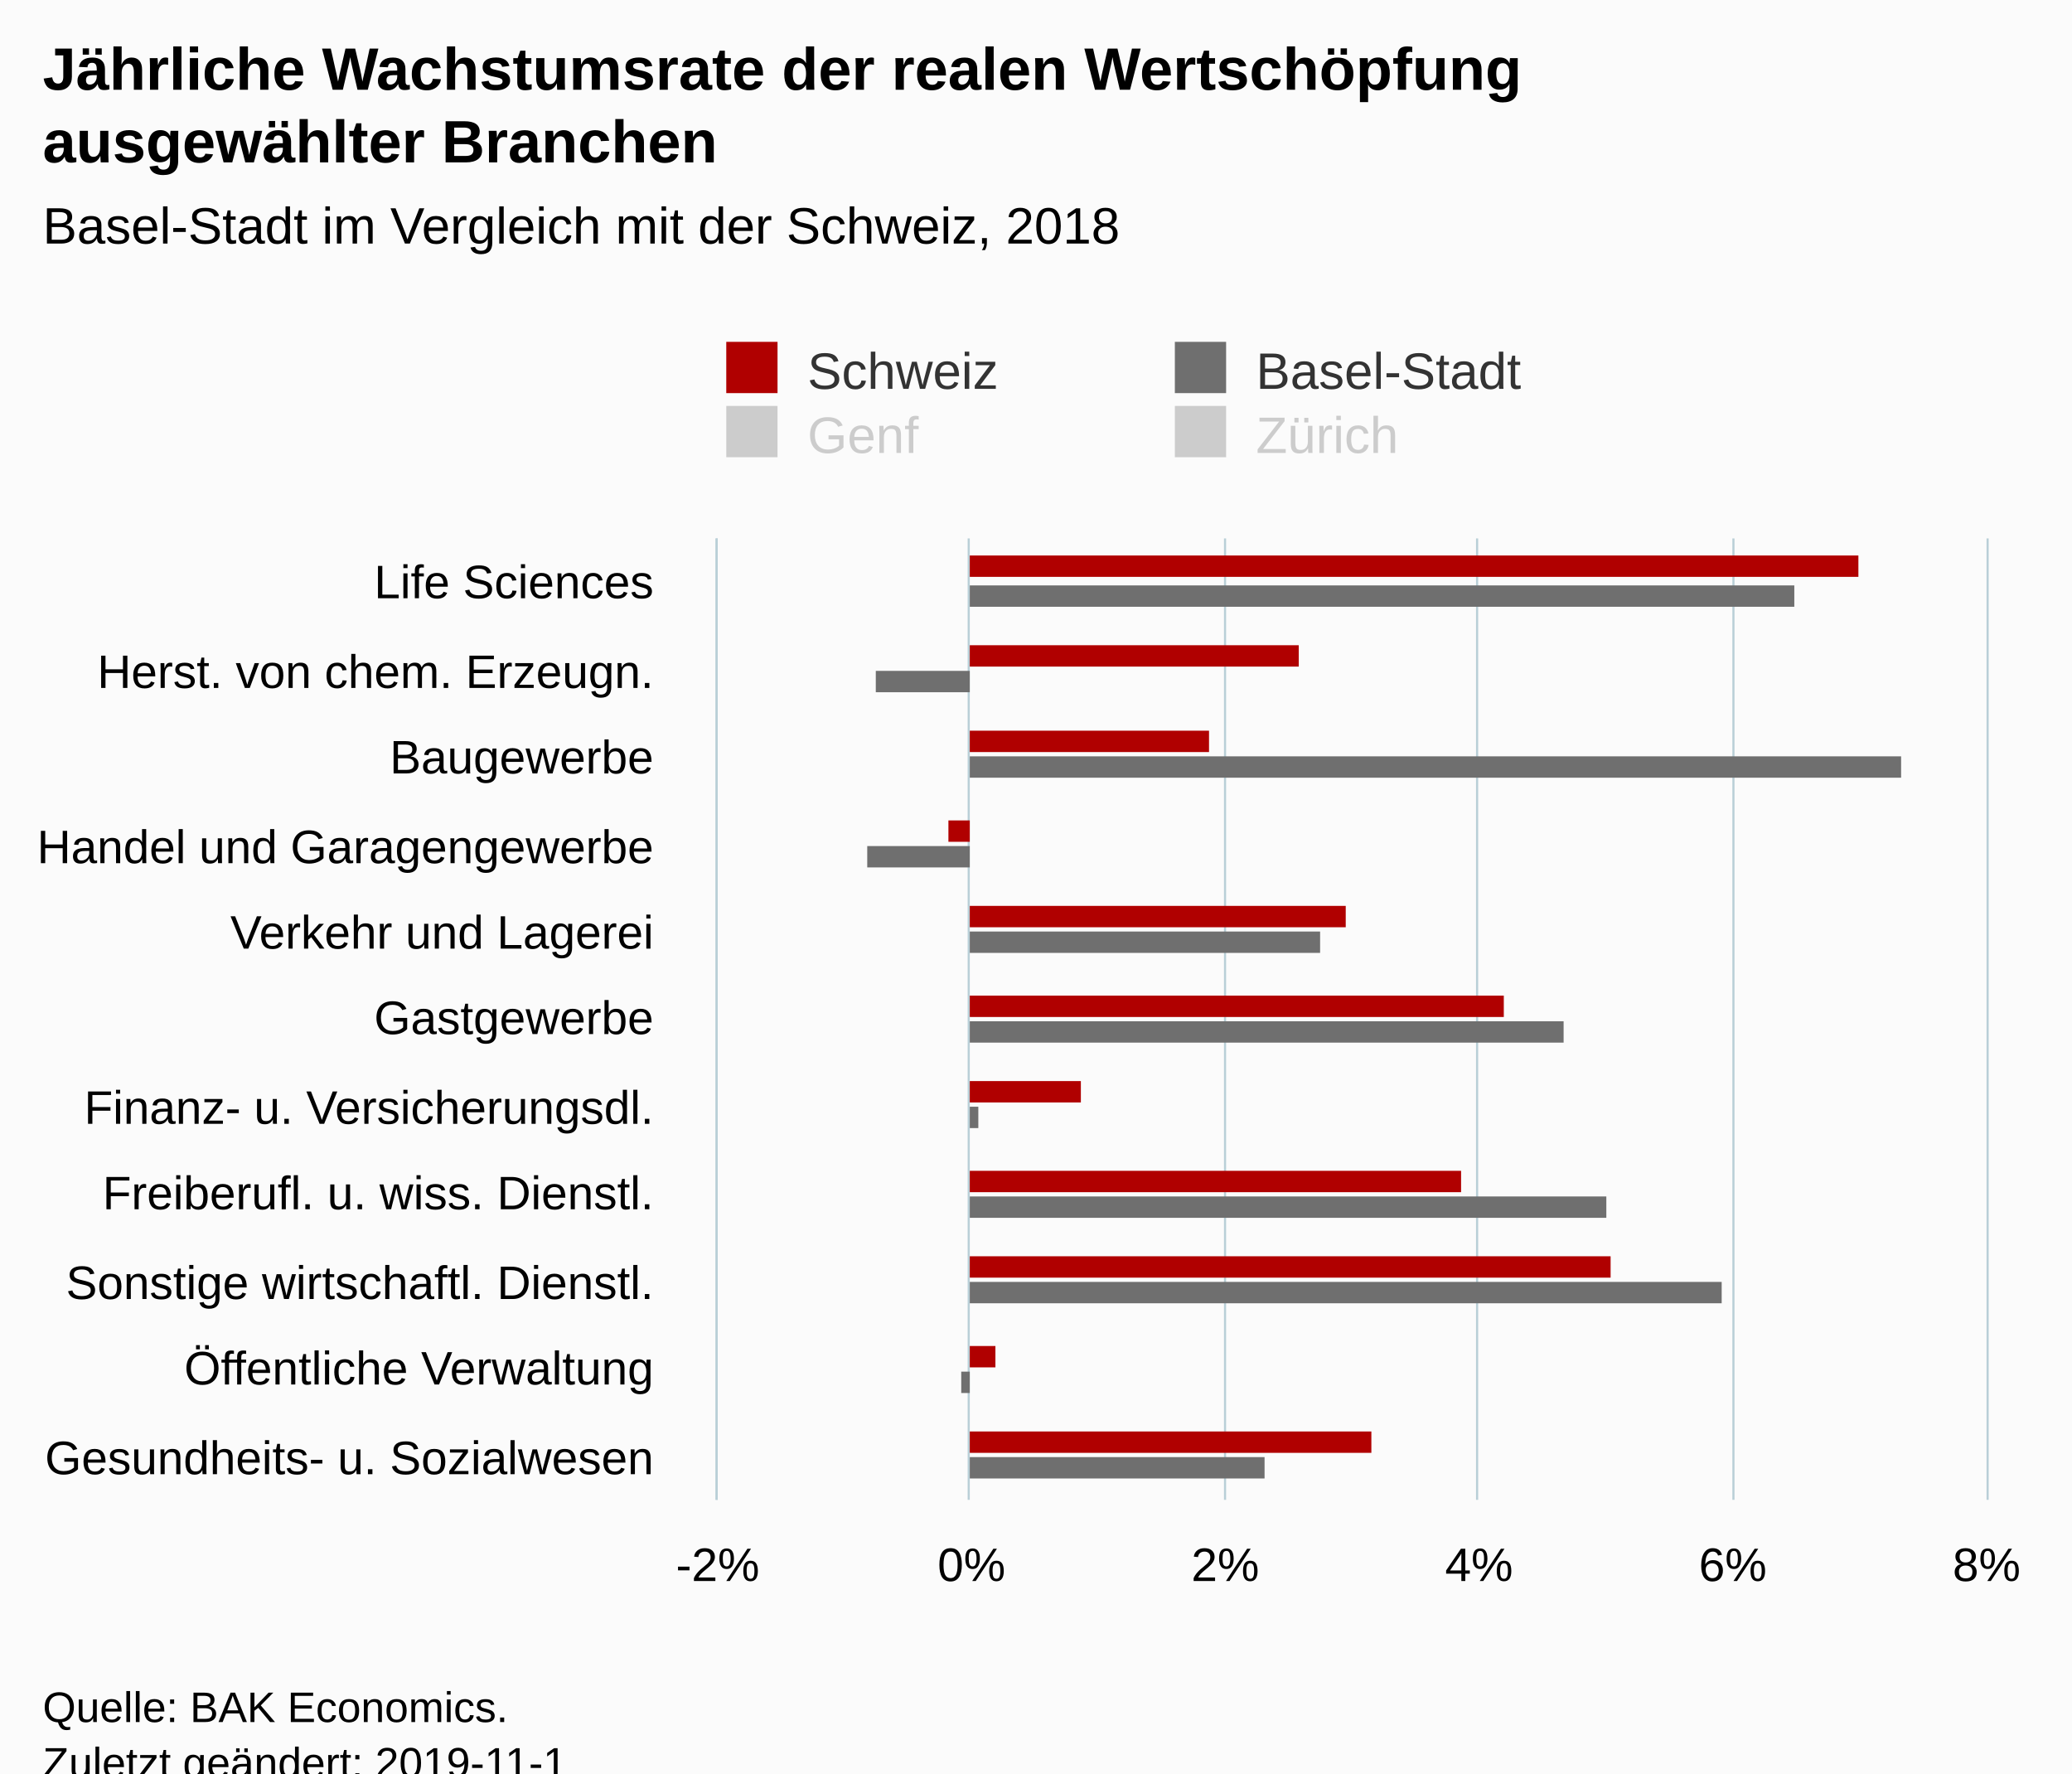
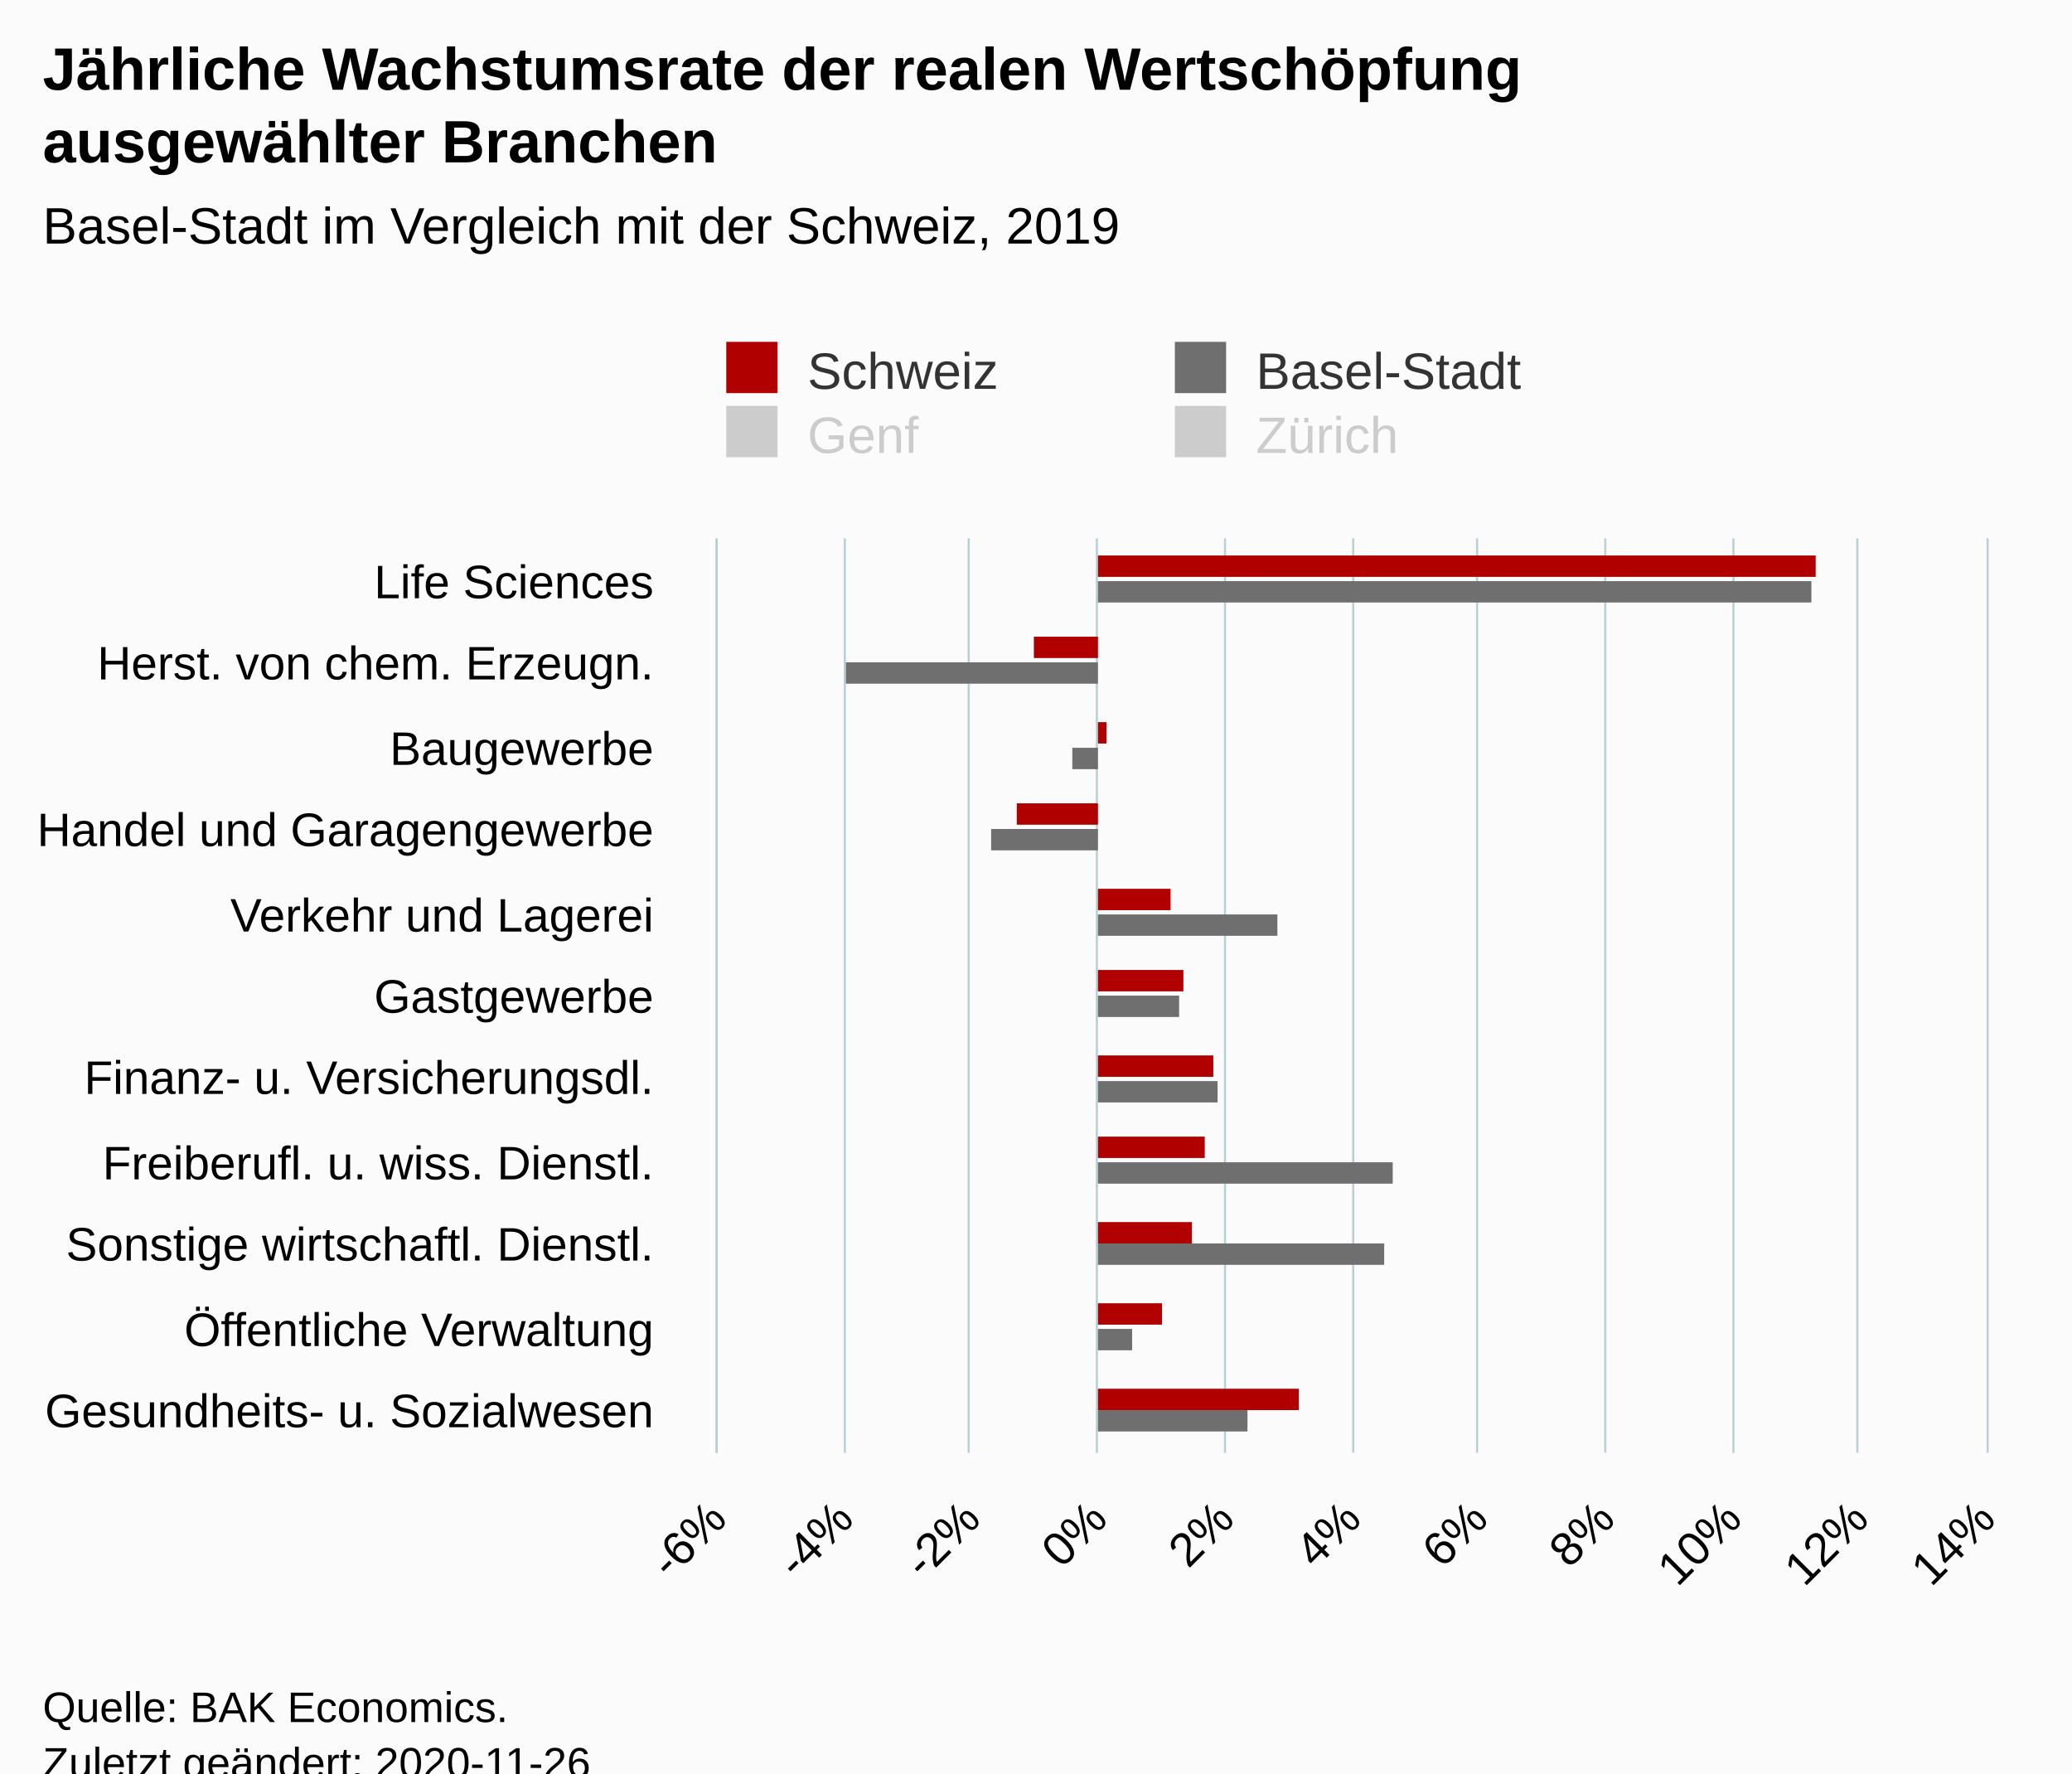
<svg xmlns="http://www.w3.org/2000/svg" version="1.1" class="highcharts-root" style="font-family:Arial;font-size:12px;" viewBox="0 0 485 415">
  <defs>
-     <clipPath id="highcharts-nedubcc-50-">
-       <rect x="0" y="0" width="225" height="297" fill="none" />
+     <clipPath id="highcharts-caiz8cj-50-">
+       <rect x="0" y="0" width="214" height="297" fill="none" />
    </clipPath>
-     <clipPath id="highcharts-nedubcc-62-">
-       <rect x="0" y="0" width="225" height="297" fill="none" />
+     <clipPath id="highcharts-caiz8cj-62-">
+       <rect x="0" y="0" width="214" height="297" fill="none" />
    </clipPath>
  </defs>
  <rect fill="#fbfbfb" class="highcharts-background" x="0" y="0" width="485" height="428" rx="0" ry="0" />
-   <rect fill="none" class="highcharts-plot-background" x="168" y="126" width="297" height="225" />
+   <rect fill="none" class="highcharts-plot-background" x="168" y="126" width="297" height="214" />
  <g class="highcharts-pane-group" data-z-index="0" />
  <g class="highcharts-grid highcharts-xaxis-grid" data-z-index="1">
-     <path fill="none" data-z-index="1" class="highcharts-grid-line" d="M 168 146.5 L 465 146.5" opacity="1" />
-     <path fill="none" data-z-index="1" class="highcharts-grid-line" d="M 168 167.5 L 465 167.5" opacity="1" />
-     <path fill="none" data-z-index="1" class="highcharts-grid-line" d="M 168 187.5 L 465 187.5" opacity="1" />
-     <path fill="none" data-z-index="1" class="highcharts-grid-line" d="M 168 208.5 L 465 208.5" opacity="1" />
-     <path fill="none" data-z-index="1" class="highcharts-grid-line" d="M 168 228.5 L 465 228.5" opacity="1" />
-     <path fill="none" data-z-index="1" class="highcharts-grid-line" d="M 168 249.5 L 465 249.5" opacity="1" />
-     <path fill="none" data-z-index="1" class="highcharts-grid-line" d="M 168 269.5 L 465 269.5" opacity="1" />
-     <path fill="none" data-z-index="1" class="highcharts-grid-line" d="M 168 290.5 L 465 290.5" opacity="1" />
-     <path fill="none" data-z-index="1" class="highcharts-grid-line" d="M 168 310.5 L 465 310.5" opacity="1" />
-     <path fill="none" data-z-index="1" class="highcharts-grid-line" d="M 168 331.5 L 465 331.5" opacity="1" />
-     <path fill="none" data-z-index="1" class="highcharts-grid-line" d="M 168 351.5 L 465 351.5" opacity="1" />
+     <path fill="none" data-z-index="1" class="highcharts-grid-line" d="M 168 145.5 L 465 145.5" opacity="1" />
+     <path fill="none" data-z-index="1" class="highcharts-grid-line" d="M 168 165.5 L 465 165.5" opacity="1" />
+     <path fill="none" data-z-index="1" class="highcharts-grid-line" d="M 168 184.5 L 465 184.5" opacity="1" />
+     <path fill="none" data-z-index="1" class="highcharts-grid-line" d="M 168 204.5 L 465 204.5" opacity="1" />
+     <path fill="none" data-z-index="1" class="highcharts-grid-line" d="M 168 223.5 L 465 223.5" opacity="1" />
+     <path fill="none" data-z-index="1" class="highcharts-grid-line" d="M 168 243.5 L 465 243.5" opacity="1" />
+     <path fill="none" data-z-index="1" class="highcharts-grid-line" d="M 168 262.5 L 465 262.5" opacity="1" />
+     <path fill="none" data-z-index="1" class="highcharts-grid-line" d="M 168 282.5 L 465 282.5" opacity="1" />
+     <path fill="none" data-z-index="1" class="highcharts-grid-line" d="M 168 301.5 L 465 301.5" opacity="1" />
+     <path fill="none" data-z-index="1" class="highcharts-grid-line" d="M 168 321.5 L 465 321.5" opacity="1" />
+     <path fill="none" data-z-index="1" class="highcharts-grid-line" d="M 168 340.5 L 465 340.5" opacity="1" />
    <path fill="none" data-z-index="1" class="highcharts-grid-line" d="M 168 126.5 L 465 126.5" opacity="1" />
  </g>
  <g class="highcharts-grid highcharts-yaxis-grid" data-z-index="1">
-     <path fill="none" stroke="#B9CFD7" stroke-width="0.5" data-z-index="1" class="highcharts-grid-line" d="M 167.75 126 L 167.75 351" opacity="1" />
-     <path fill="none" stroke="#B9CFD7" stroke-width="0.5" data-z-index="1" class="highcharts-grid-line" d="M 226.75 126 L 226.75 351" opacity="1" />
-     <path fill="none" stroke="#B9CFD7" stroke-width="0.5" data-z-index="1" class="highcharts-grid-line" d="M 286.75 126 L 286.75 351" opacity="1" />
-     <path fill="none" stroke="#B9CFD7" stroke-width="0.5" data-z-index="1" class="highcharts-grid-line" d="M 345.75 126 L 345.75 351" opacity="1" />
-     <path fill="none" stroke="#B9CFD7" stroke-width="0.5" data-z-index="1" class="highcharts-grid-line" d="M 405.75 126 L 405.75 351" opacity="1" />
-     <path fill="none" stroke="#B9CFD7" stroke-width="0.5" data-z-index="1" class="highcharts-grid-line" d="M 465.25 126 L 465.25 351" opacity="1" />
+     <path fill="none" stroke="#B9CFD7" stroke-width="0.5" data-z-index="1" class="highcharts-grid-line" d="M 167.75 126 L 167.75 340" opacity="1" />
+     <path fill="none" stroke="#B9CFD7" stroke-width="0.5" data-z-index="1" class="highcharts-grid-line" d="M 197.75 126 L 197.75 340" opacity="1" />
+     <path fill="none" stroke="#B9CFD7" stroke-width="0.5" data-z-index="1" class="highcharts-grid-line" d="M 226.75 126 L 226.75 340" opacity="1" />
+     <path fill="none" stroke="#B9CFD7" stroke-width="0.5" data-z-index="1" class="highcharts-grid-line" d="M 256.75 126 L 256.75 340" opacity="1" />
+     <path fill="none" stroke="#B9CFD7" stroke-width="0.5" data-z-index="1" class="highcharts-grid-line" d="M 286.75 126 L 286.75 340" opacity="1" />
+     <path fill="none" stroke="#B9CFD7" stroke-width="0.5" data-z-index="1" class="highcharts-grid-line" d="M 316.75 126 L 316.75 340" opacity="1" />
+     <path fill="none" stroke="#B9CFD7" stroke-width="0.5" data-z-index="1" class="highcharts-grid-line" d="M 345.75 126 L 345.75 340" opacity="1" />
+     <path fill="none" stroke="#B9CFD7" stroke-width="0.5" data-z-index="1" class="highcharts-grid-line" d="M 375.75 126 L 375.75 340" opacity="1" />
+     <path fill="none" stroke="#B9CFD7" stroke-width="0.5" data-z-index="1" class="highcharts-grid-line" d="M 405.75 126 L 405.75 340" opacity="1" />
+     <path fill="none" stroke="#B9CFD7" stroke-width="0.5" data-z-index="1" class="highcharts-grid-line" d="M 434.75 126 L 434.75 340" opacity="1" />
+     <path fill="none" stroke="#B9CFD7" stroke-width="0.5" data-z-index="1" class="highcharts-grid-line" d="M 465.25 126 L 465.25 340" opacity="1" />
  </g>
-   <rect fill="none" class="highcharts-plot-border" data-z-index="1" x="168" y="126" width="297" height="225" />
+   <rect fill="none" class="highcharts-plot-border" data-z-index="1" x="168" y="126" width="297" height="214" />
  <g class="highcharts-axis highcharts-xaxis" data-z-index="2">
-     <path fill="none" class="highcharts-axis-line" stroke="#B9CFD7" stroke-width="0.5" data-z-index="7" d="M 167.75 126 L 167.75 351" />
+     <path fill="none" class="highcharts-axis-line" stroke="#B9CFD7" stroke-width="0.5" data-z-index="7" d="M 167.75 126 L 167.75 340" />
  </g>
  <g class="highcharts-axis highcharts-yaxis" data-z-index="2">
-     <path fill="none" class="highcharts-axis-line" data-z-index="7" d="M 168 351 L 465 351" />
+     <path fill="none" class="highcharts-axis-line" data-z-index="7" d="M 168 340 L 465 340" />
  </g>
  <g class="highcharts-series-group" data-z-index="3">
-     <g class="highcharts-series highcharts-series-0 highcharts-column-series" data-z-index="0.1" opacity="1" transform="translate(465,351) rotate(90) scale(-1,1) scale(1 1)" clip-path="url(#highcharts-nedubcc-62-)">
-       <rect x="216" y="30" width="5" height="208" fill="#B00000" opacity="1" class="highcharts-point" />
-       <rect x="195" y="161" width="5" height="77" fill="#B00000" opacity="1" class="highcharts-point" />
-       <rect x="175" y="182" width="5" height="56" fill="#B00000" opacity="1" class="highcharts-point" />
-       <rect x="154" y="238" width="5" height="5" fill="#B00000" opacity="1" class="highcharts-point highcharts-negative" />
-       <rect x="134" y="150" width="5" height="88" fill="#B00000" opacity="1" class="highcharts-point" />
-       <rect x="113" y="113" width="5" height="125" fill="#B00000" opacity="1" class="highcharts-point" />
-       <rect x="93" y="212" width="5" height="26" fill="#B00000" opacity="1" class="highcharts-point" />
-       <rect x="72" y="123" width="5" height="115" fill="#B00000" opacity="1" class="highcharts-point" />
-       <rect x="52" y="88" width="5" height="150" fill="#B00000" opacity="1" class="highcharts-point" />
-       <rect x="31" y="232" width="5" height="6" fill="#B00000" opacity="1" class="highcharts-point" />
-       <rect x="11" y="144" width="5" height="94" fill="#B00000" opacity="1" class="highcharts-point" />
+     <g class="highcharts-series highcharts-series-0 highcharts-column-series" data-z-index="0.1" opacity="1" transform="translate(465,340) rotate(90) scale(-1,1) scale(1 1)" clip-path="url(#highcharts-caiz8cj-62-)">
+       <rect x="205" y="40" width="5" height="168" fill="#B00000" opacity="1" class="highcharts-point" />
+       <rect x="186" y="208" width="5" height="15" fill="#B00000" opacity="1" class="highcharts-point highcharts-negative" />
+       <rect x="166" y="206" width="5" height="2" fill="#B00000" opacity="1" class="highcharts-point" />
+       <rect x="147" y="208" width="5" height="19" fill="#B00000" opacity="1" class="highcharts-point highcharts-negative" />
+       <rect x="127" y="191" width="5" height="17" fill="#B00000" opacity="1" class="highcharts-point" />
+       <rect x="108" y="188" width="5" height="20" fill="#B00000" opacity="1" class="highcharts-point" />
+       <rect x="88" y="181" width="5" height="27" fill="#B00000" opacity="1" class="highcharts-point" />
+       <rect x="69" y="183" width="5" height="25" fill="#B00000" opacity="1" class="highcharts-point" />
+       <rect x="49" y="186" width="5" height="22" fill="#B00000" opacity="1" class="highcharts-point" />
+       <rect x="30" y="193" width="5" height="15" fill="#B00000" opacity="1" class="highcharts-point" />
+       <rect x="10" y="161" width="5" height="47" fill="#B00000" opacity="1" class="highcharts-point" />
    </g>
-     <g class="highcharts-markers highcharts-series-0 highcharts-column-series" data-z-index="0.1" opacity="1" transform="translate(465,351) rotate(90) scale(-1,1) scale(1 1)" clip-path="none" />
-     <g class="highcharts-series highcharts-series-1 highcharts-column-series" data-z-index="0.1" opacity="1" transform="translate(465,351) rotate(90) scale(-1,1) scale(1 1)" clip-path="url(#highcharts-nedubcc-62-)">
-       <rect x="209" y="45" width="5" height="193" fill="#6F6F6F" opacity="1" class="highcharts-point" />
-       <rect x="189" y="238" width="5" height="22" fill="#6F6F6F" opacity="1" class="highcharts-point highcharts-negative" />
-       <rect x="169" y="20" width="5" height="218" fill="#6F6F6F" opacity="1" class="highcharts-point" />
-       <rect x="148" y="238" width="5" height="24" fill="#6F6F6F" opacity="1" class="highcharts-point highcharts-negative" />
-       <rect x="128" y="156" width="5" height="82" fill="#6F6F6F" opacity="1" class="highcharts-point" />
-       <rect x="107" y="99" width="5" height="139" fill="#6F6F6F" opacity="1" class="highcharts-point" />
-       <rect x="87" y="236" width="5" height="2" fill="#6F6F6F" opacity="1" class="highcharts-point" />
-       <rect x="66" y="89" width="5" height="149" fill="#6F6F6F" opacity="1" class="highcharts-point" />
-       <rect x="46" y="62" width="5" height="176" fill="#6F6F6F" opacity="1" class="highcharts-point" />
-       <rect x="25" y="238" width="5" height="2" fill="#6F6F6F" opacity="1" class="highcharts-point highcharts-negative" />
-       <rect x="5" y="169" width="5" height="69" fill="#6F6F6F" opacity="1" class="highcharts-point" />
+     <g class="highcharts-markers highcharts-series-0 highcharts-column-series" data-z-index="0.1" opacity="1" transform="translate(465,340) rotate(90) scale(-1,1) scale(1 1)" clip-path="none" />
+     <g class="highcharts-series highcharts-series-1 highcharts-column-series" data-z-index="0.1" opacity="1" transform="translate(465,340) rotate(90) scale(-1,1) scale(1 1)" clip-path="url(#highcharts-caiz8cj-62-)">
+       <rect x="199" y="41" width="5" height="167" fill="#6F6F6F" opacity="1" class="highcharts-point" />
+       <rect x="180" y="208" width="5" height="59" fill="#6F6F6F" opacity="1" class="highcharts-point highcharts-negative" />
+       <rect x="160" y="208" width="5" height="6" fill="#6F6F6F" opacity="1" class="highcharts-point highcharts-negative" />
+       <rect x="141" y="208" width="5" height="25" fill="#6F6F6F" opacity="1" class="highcharts-point highcharts-negative" />
+       <rect x="121" y="166" width="5" height="42" fill="#6F6F6F" opacity="1" class="highcharts-point" />
+       <rect x="102" y="189" width="5" height="19" fill="#6F6F6F" opacity="1" class="highcharts-point" />
+       <rect x="82" y="180" width="5" height="28" fill="#6F6F6F" opacity="1" class="highcharts-point" />
+       <rect x="63" y="139" width="5" height="69" fill="#6F6F6F" opacity="1" class="highcharts-point" />
+       <rect x="44" y="141" width="5" height="67" fill="#6F6F6F" opacity="1" class="highcharts-point" />
+       <rect x="24" y="200" width="5" height="8" fill="#6F6F6F" opacity="1" class="highcharts-point" />
+       <rect x="5" y="173" width="5" height="35" fill="#6F6F6F" opacity="1" class="highcharts-point" />
    </g>
-     <g class="highcharts-markers highcharts-series-1 highcharts-column-series" data-z-index="0.1" opacity="1" transform="translate(465,351) rotate(90) scale(-1,1) scale(1 1)" clip-path="none" />
-     <g class="highcharts-series highcharts-series-2 highcharts-column-series" visibility="hidden" data-z-index="0.1" opacity="1" transform="translate(465,351) rotate(90) scale(-1,1) scale(1 1)" clip-path="url(#highcharts-nedubcc-62-)" />
-     <g class="highcharts-markers highcharts-series-2 highcharts-column-series" visibility="hidden" data-z-index="0.1" opacity="1" transform="translate(465,351) rotate(90) scale(-1,1) scale(1 1)" clip-path="none" />
-     <g class="highcharts-series highcharts-series-3 highcharts-column-series" visibility="hidden" data-z-index="0.1" opacity="1" transform="translate(465,351) rotate(90) scale(-1,1) scale(1 1)" clip-path="url(#highcharts-nedubcc-62-)" />
-     <g class="highcharts-markers highcharts-series-3 highcharts-column-series" visibility="hidden" data-z-index="0.1" opacity="1" transform="translate(465,351) rotate(90) scale(-1,1) scale(1 1)" clip-path="none" />
+     <g class="highcharts-markers highcharts-series-1 highcharts-column-series" data-z-index="0.1" opacity="1" transform="translate(465,340) rotate(90) scale(-1,1) scale(1 1)" clip-path="none" />
+     <g class="highcharts-series highcharts-series-2 highcharts-column-series" visibility="hidden" data-z-index="0.1" opacity="1" transform="translate(465,340) rotate(90) scale(-1,1) scale(1 1)" clip-path="url(#highcharts-caiz8cj-62-)" />
+     <g class="highcharts-markers highcharts-series-2 highcharts-column-series" visibility="hidden" data-z-index="0.1" opacity="1" transform="translate(465,340) rotate(90) scale(-1,1) scale(1 1)" clip-path="none" />
+     <g class="highcharts-series highcharts-series-3 highcharts-column-series" visibility="hidden" data-z-index="0.1" opacity="1" transform="translate(465,340) rotate(90) scale(-1,1) scale(1 1)" clip-path="url(#highcharts-caiz8cj-62-)" />
+     <g class="highcharts-markers highcharts-series-3 highcharts-column-series" visibility="hidden" data-z-index="0.1" opacity="1" transform="translate(465,340) rotate(90) scale(-1,1) scale(1 1)" clip-path="none" />
  </g>
  <text x="10" text-anchor="start" class="highcharts-title" data-z-index="4" style="color:#000000;font-size:14px;font-weight:bold;fill:#000000;" y="21">
    <tspan>Jährliche Wachstumsrate der realen Wertschöpfung</tspan>
    <tspan dy="17" x="10">ausgewählter Branchen</tspan>
  </text>
  <text x="10" text-anchor="start" class="highcharts-subtitle" data-z-index="4" style="color:#000000;font-size:12px;font-weight:normal;fill:#000000;" y="57">
-     <tspan>Basel-Stadt im Vergleich mit der Schweiz, 2018</tspan>
+     <tspan>Basel-Stadt im Vergleich mit der Schweiz, 2019</tspan>
  </text>
  <text x="10" text-anchor="start" class="highcharts-caption" data-z-index="4" style="color:#666666;fill:#666666;" y="385" />
  <g class="highcharts-legend" data-z-index="7" transform="translate(160,73)">
    <rect fill="none" class="highcharts-legend-box" rx="0" ry="0" x="0" y="0" width="206" height="41" visibility="visible" />
    <g data-z-index="1">
      <g>
        <g class="highcharts-legend-item highcharts-column-series highcharts-color-undefined highcharts-series-0" data-z-index="1" transform="translate(8,3)">
          <text x="21" style="color:#333333;cursor:pointer;font-size:12px;font-weight:normal;fill:#333333;" text-anchor="start" data-z-index="2" y="15">
            <tspan>Schweiz</tspan>
          </text>
          <rect x="2" y="4" width="12" height="12" fill="#B00000" class="highcharts-point" data-z-index="3" />
        </g>
        <g class="highcharts-legend-item highcharts-column-series highcharts-color-undefined highcharts-series-1" data-z-index="1" transform="translate(113,3)">
          <text x="21" y="15" style="color:#333333;cursor:pointer;font-size:12px;font-weight:normal;fill:#333333;" text-anchor="start" data-z-index="2">
            <tspan>Basel-Stadt</tspan>
          </text>
          <rect x="2" y="4" width="12" height="12" fill="#6F6F6F" class="highcharts-point" data-z-index="3" />
        </g>
        <g class="highcharts-legend-item highcharts-column-series highcharts-color-undefined highcharts-series-2 highcharts-legend-item-hidden" data-z-index="1" transform="translate(8,18)">
          <text x="21" y="15" style="color:#cccccc;cursor:pointer;font-size:12px;font-weight:normal;fill:#cccccc;" text-anchor="start" data-z-index="2">
            <tspan>Genf</tspan>
          </text>
          <rect x="2" y="4" width="12" height="12" fill="#cccccc" class="highcharts-point" data-z-index="3" />
        </g>
        <g class="highcharts-legend-item highcharts-column-series highcharts-color-undefined highcharts-series-3 highcharts-legend-item-hidden" data-z-index="1" transform="translate(113,18)">
          <text x="21" y="15" style="color:#cccccc;cursor:pointer;font-size:12px;font-weight:normal;fill:#cccccc;" text-anchor="start" data-z-index="2">
            <tspan>Zürich</tspan>
          </text>
          <rect x="2" y="4" width="12" height="12" fill="#cccccc" class="highcharts-point" data-z-index="3" />
        </g>
      </g>
    </g>
  </g>
  <g class="highcharts-axis-labels highcharts-xaxis-labels" data-z-index="7">
    <text x="153" style="color:#000000;cursor:default;font-size:11px;fill:#000000;" text-anchor="end" transform="translate(0,0)" y="140" opacity="1">
      <tspan>Life Sciences</tspan>
    </text>
-     <text x="153" style="color:#000000;cursor:default;font-size:11px;fill:#000000;" text-anchor="end" transform="translate(0,0)" y="161" opacity="1">
+     <text x="153" style="color:#000000;cursor:default;font-size:11px;fill:#000000;" text-anchor="end" transform="translate(0,0)" y="159" opacity="1">
      <tspan>Herst. von chem. Erzeugn.</tspan>
    </text>
-     <text x="153" style="color:#000000;cursor:default;font-size:11px;fill:#000000;" text-anchor="end" transform="translate(0,0)" y="181" opacity="1">Baugewerbe</text>
-     <text x="153" style="color:#000000;cursor:default;font-size:11px;fill:#000000;" text-anchor="end" transform="translate(0,0)" y="202" opacity="1">
+     <text x="153" style="color:#000000;cursor:default;font-size:11px;fill:#000000;" text-anchor="end" transform="translate(0,0)" y="179" opacity="1">Baugewerbe</text>
+     <text x="153" style="color:#000000;cursor:default;font-size:11px;fill:#000000;" text-anchor="end" transform="translate(0,0)" y="198" opacity="1">
      <tspan>Handel und Garagengewerbe</tspan>
    </text>
-     <text x="153" style="color:#000000;cursor:default;font-size:11px;fill:#000000;" text-anchor="end" transform="translate(0,0)" y="222" opacity="1">
+     <text x="153" style="color:#000000;cursor:default;font-size:11px;fill:#000000;" text-anchor="end" transform="translate(0,0)" y="218" opacity="1">
      <tspan>Verkehr und Lagerei</tspan>
    </text>
-     <text x="153" style="color:#000000;cursor:default;font-size:11px;fill:#000000;" text-anchor="end" transform="translate(0,0)" y="242" opacity="1">Gastgewerbe</text>
-     <text x="153" style="color:#000000;cursor:default;font-size:11px;fill:#000000;" text-anchor="end" transform="translate(0,0)" y="263" opacity="1">
+     <text x="153" style="color:#000000;cursor:default;font-size:11px;fill:#000000;" text-anchor="end" transform="translate(0,0)" y="237" opacity="1">Gastgewerbe</text>
+     <text x="153" style="color:#000000;cursor:default;font-size:11px;fill:#000000;" text-anchor="end" transform="translate(0,0)" y="256" opacity="1">
      <tspan>Finanz- u. Versicherungsdl.</tspan>
    </text>
-     <text x="153" style="color:#000000;cursor:default;font-size:11px;fill:#000000;" text-anchor="end" transform="translate(0,0)" y="283" opacity="1">
+     <text x="153" style="color:#000000;cursor:default;font-size:11px;fill:#000000;" text-anchor="end" transform="translate(0,0)" y="276" opacity="1">
      <tspan>Freiberufl. u. wiss. Dienstl.</tspan>
    </text>
-     <text x="153" style="color:#000000;cursor:default;font-size:11px;fill:#000000;" text-anchor="end" transform="translate(0,0)" y="304" opacity="1">
+     <text x="153" style="color:#000000;cursor:default;font-size:11px;fill:#000000;" text-anchor="end" transform="translate(0,0)" y="295" opacity="1">
      <tspan>Sonstige wirtschaftl. Dienstl.</tspan>
    </text>
-     <text x="153" style="color:#000000;cursor:default;font-size:11px;fill:#000000;" text-anchor="end" transform="translate(0,0)" y="324" opacity="1">
+     <text x="153" style="color:#000000;cursor:default;font-size:11px;fill:#000000;" text-anchor="end" transform="translate(0,0)" y="315" opacity="1">
      <tspan>Öffentliche Verwaltung</tspan>
    </text>
-     <text x="153" style="color:#000000;cursor:default;font-size:11px;fill:#000000;" text-anchor="end" transform="translate(0,0)" y="345" opacity="1">
+     <text x="153" style="color:#000000;cursor:default;font-size:11px;fill:#000000;" text-anchor="end" transform="translate(0,0)" y="334" opacity="1">
      <tspan>Gesundheits- u. Sozialwesen</tspan>
    </text>
  </g>
  <g class="highcharts-axis-labels highcharts-yaxis-labels" data-z-index="7">
-     <text x="168" style="color:#000000;cursor:default;font-size:11px;fill:#000000;" text-anchor="middle" transform="translate(0,0)" y="370" opacity="1">-2%</text>
-     <text x="227.4" style="color:#000000;cursor:default;font-size:11px;fill:#000000;" text-anchor="middle" transform="translate(0,0)" y="370" opacity="1">0%</text>
-     <text x="286.8" style="color:#000000;cursor:default;font-size:11px;fill:#000000;" text-anchor="middle" transform="translate(0,0)" y="370" opacity="1">2%</text>
-     <text x="346.2" style="color:#000000;cursor:default;font-size:11px;fill:#000000;" text-anchor="middle" transform="translate(0,0)" y="370" opacity="1">4%</text>
-     <text x="405.6" style="color:#000000;cursor:default;font-size:11px;fill:#000000;" text-anchor="middle" transform="translate(0,0)" y="370" opacity="1">6%</text>
-     <text x="465" style="color:#000000;cursor:default;font-size:11px;fill:#000000;" text-anchor="middle" transform="translate(0,0)" y="370" opacity="1">8%</text>
+     <text x="170.593" style="color:#000000;cursor:default;font-size:11px;fill:#000000;" text-anchor="end" transform="translate(0,0) rotate(-45 170.5927 356)" y="356" opacity="1">-6%</text>
+     <text x="200.293" style="color:#000000;cursor:default;font-size:11px;fill:#000000;" text-anchor="end" transform="translate(0,0) rotate(-45 200.2927 356)" y="356" opacity="1">-4%</text>
+     <text x="229.993" style="color:#000000;cursor:default;font-size:11px;fill:#000000;" text-anchor="end" transform="translate(0,0) rotate(-45 229.9927 356)" y="356" opacity="1">-2%</text>
+     <text x="259.693" style="color:#000000;cursor:default;font-size:11px;fill:#000000;" text-anchor="end" transform="translate(0,0) rotate(-45 259.6927 356)" y="356" opacity="1">0%</text>
+     <text x="289.393" style="color:#000000;cursor:default;font-size:11px;fill:#000000;" text-anchor="end" transform="translate(0,0) rotate(-45 289.3927 356)" y="356" opacity="1">2%</text>
+     <text x="319.093" style="color:#000000;cursor:default;font-size:11px;fill:#000000;" text-anchor="end" transform="translate(0,0) rotate(-45 319.0927 356)" y="356" opacity="1">4%</text>
+     <text x="348.793" style="color:#000000;cursor:default;font-size:11px;fill:#000000;" text-anchor="end" transform="translate(0,0) rotate(-45 348.7927 356)" y="356" opacity="1">6%</text>
+     <text x="378.493" style="color:#000000;cursor:default;font-size:11px;fill:#000000;" text-anchor="end" transform="translate(0,0) rotate(-45 378.4927 356)" y="356" opacity="1">8%</text>
+     <text x="408.193" style="color:#000000;cursor:default;font-size:11px;fill:#000000;" text-anchor="end" transform="translate(0,0) rotate(-45 408.1927 356)" y="356" opacity="1">10%</text>
+     <text x="437.893" style="color:#000000;cursor:default;font-size:11px;fill:#000000;" text-anchor="end" transform="translate(0,0) rotate(-45 437.8927 356)" y="356" opacity="1">12%</text>
+     <text x="467.593" style="color:#000000;cursor:default;font-size:11px;fill:#000000;" text-anchor="end" transform="translate(0,0) rotate(-45 467.5927 356)" y="356" opacity="1">14%</text>
  </g>
  <text x="10" class="highcharts-credits" text-anchor="start" data-z-index="8" style="cursor:default;color:#000000;font-size:10px;fill:#000000;" y="403">
    <tspan>Quelle: BAK Economics.</tspan>
-     <tspan x="10" dy="13">Zuletzt geändert: 2019-11-1</tspan>
+     <tspan x="10" dy="13">Zuletzt geändert: 2020-11-26</tspan>
  </text>
</svg>
